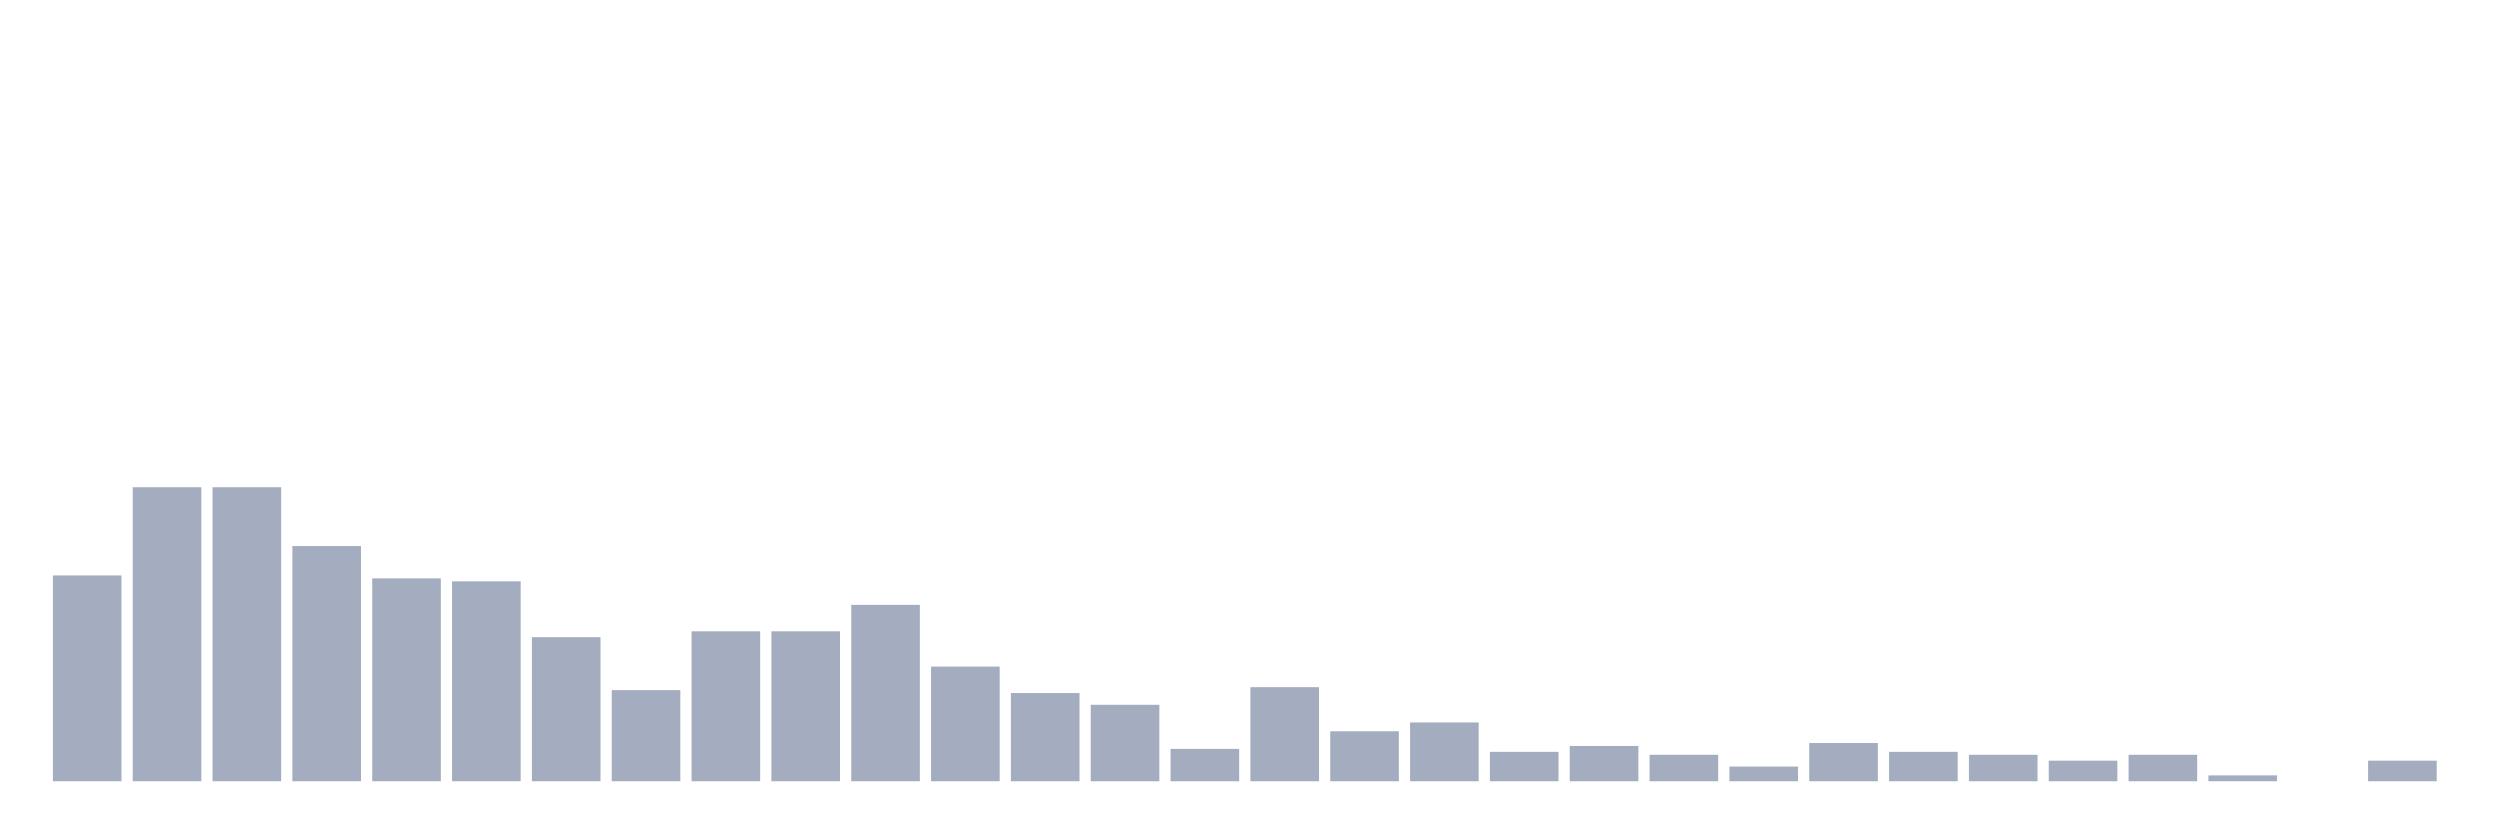
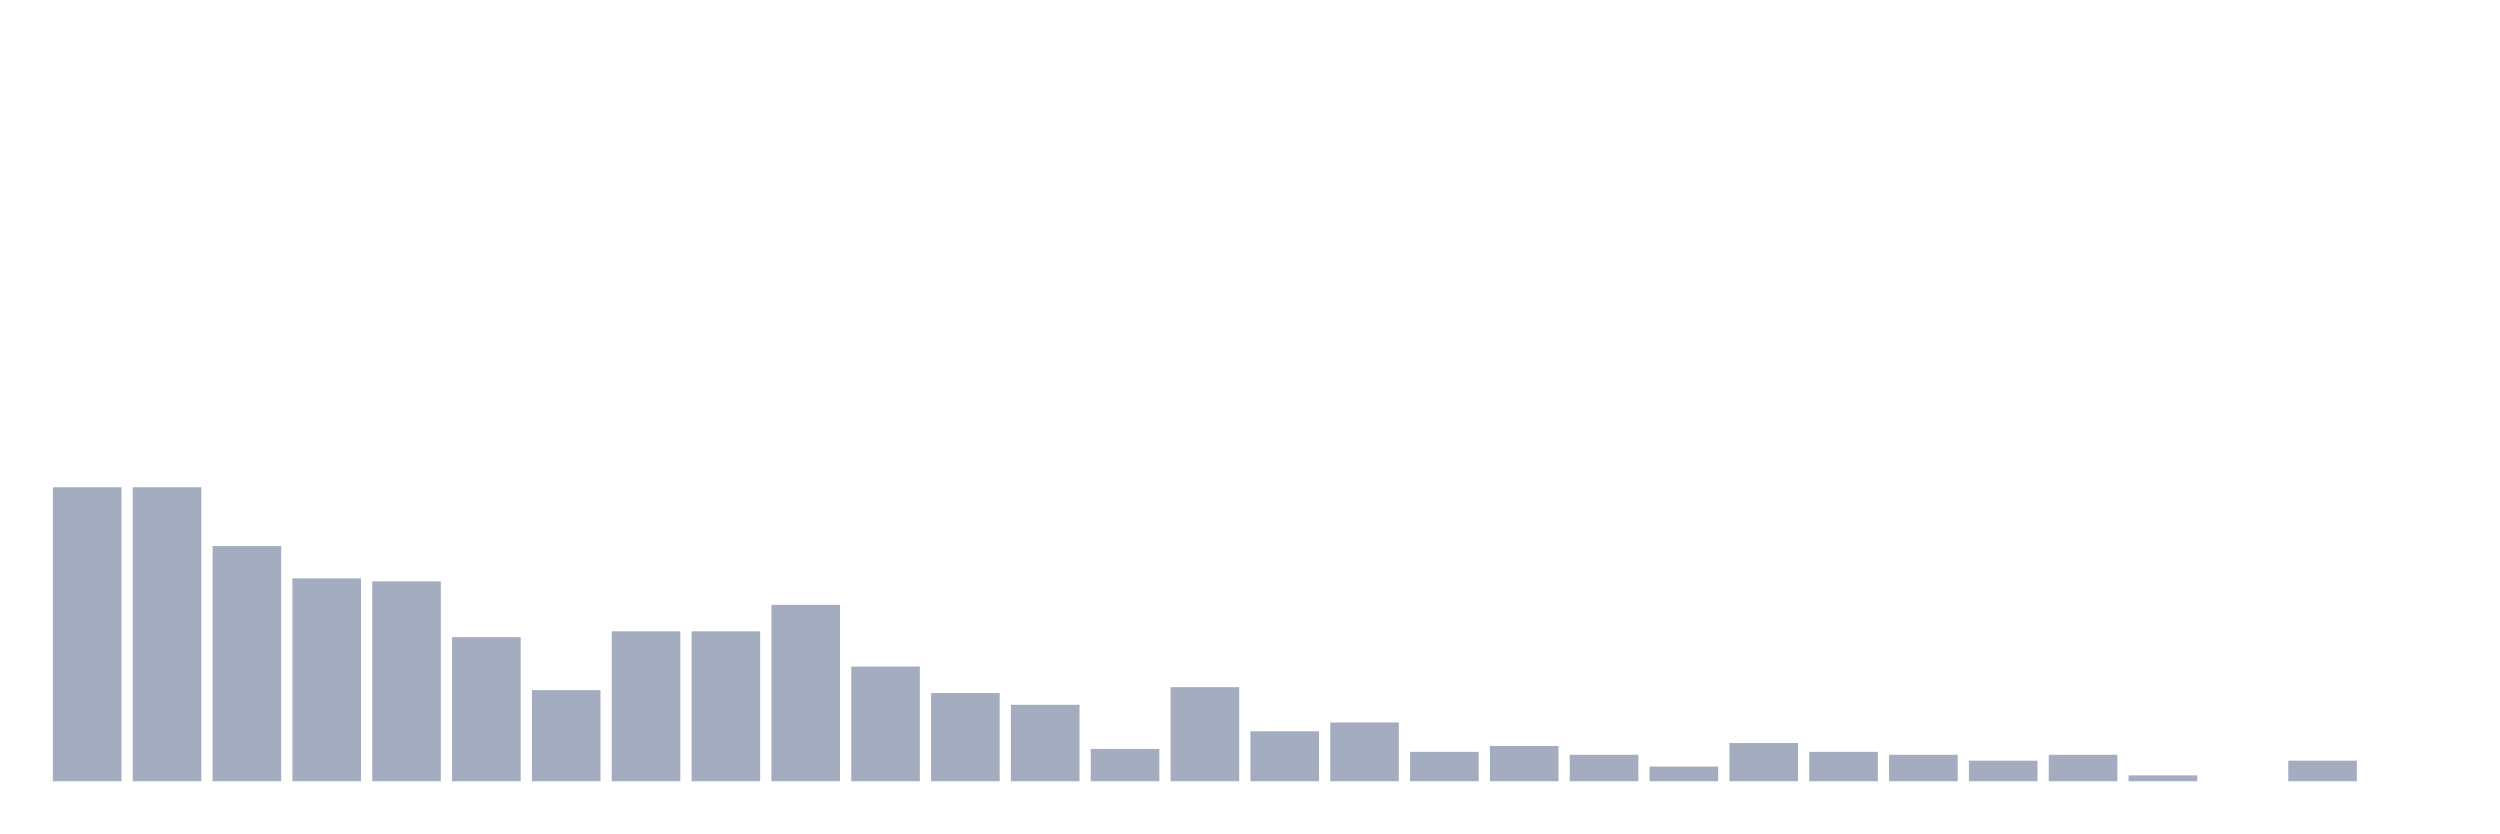
<svg xmlns="http://www.w3.org/2000/svg" viewBox="0 0 480 160">
  <g transform="translate(10,10)">
-     <rect class="bar" x="0.153" width="13.175" y="100.484" height="39.516" fill="rgb(164,173,192)" />
+     <rect class="bar" x="0.153" width="13.175" y="83.548" height="56.452" fill="rgb(164,173,192)" />
    <rect class="bar" x="15.482" width="13.175" y="83.548" height="56.452" fill="rgb(164,173,192)" />
-     <rect class="bar" x="30.81" width="13.175" y="83.548" height="56.452" fill="rgb(164,173,192)" />
-     <rect class="bar" x="46.138" width="13.175" y="94.839" height="45.161" fill="rgb(164,173,192)" />
-     <rect class="bar" x="61.466" width="13.175" y="101.048" height="38.952" fill="rgb(164,173,192)" />
-     <rect class="bar" x="76.794" width="13.175" y="101.613" height="38.387" fill="rgb(164,173,192)" />
-     <rect class="bar" x="92.123" width="13.175" y="112.339" height="27.661" fill="rgb(164,173,192)" />
-     <rect class="bar" x="107.451" width="13.175" y="122.5" height="17.5" fill="rgb(164,173,192)" />
+     <rect class="bar" x="30.81" width="13.175" y="94.839" height="45.161" fill="rgb(164,173,192)" />
+     <rect class="bar" x="46.138" width="13.175" y="101.048" height="38.952" fill="rgb(164,173,192)" />
+     <rect class="bar" x="61.466" width="13.175" y="101.613" height="38.387" fill="rgb(164,173,192)" />
+     <rect class="bar" x="76.794" width="13.175" y="112.339" height="27.661" fill="rgb(164,173,192)" />
+     <rect class="bar" x="92.123" width="13.175" y="122.5" height="17.5" fill="rgb(164,173,192)" />
+     <rect class="bar" x="107.451" width="13.175" y="111.21" height="28.79" fill="rgb(164,173,192)" />
    <rect class="bar" x="122.779" width="13.175" y="111.21" height="28.79" fill="rgb(164,173,192)" />
-     <rect class="bar" x="138.107" width="13.175" y="111.21" height="28.79" fill="rgb(164,173,192)" />
-     <rect class="bar" x="153.436" width="13.175" y="106.129" height="33.871" fill="rgb(164,173,192)" />
-     <rect class="bar" x="168.764" width="13.175" y="117.984" height="22.016" fill="rgb(164,173,192)" />
-     <rect class="bar" x="184.092" width="13.175" y="123.065" height="16.935" fill="rgb(164,173,192)" />
-     <rect class="bar" x="199.42" width="13.175" y="125.323" height="14.677" fill="rgb(164,173,192)" />
-     <rect class="bar" x="214.748" width="13.175" y="133.79" height="6.21" fill="rgb(164,173,192)" />
-     <rect class="bar" x="230.077" width="13.175" y="121.935" height="18.065" fill="rgb(164,173,192)" />
-     <rect class="bar" x="245.405" width="13.175" y="130.403" height="9.597" fill="rgb(164,173,192)" />
-     <rect class="bar" x="260.733" width="13.175" y="128.71" height="11.29" fill="rgb(164,173,192)" />
-     <rect class="bar" x="276.061" width="13.175" y="134.355" height="5.645" fill="rgb(164,173,192)" />
-     <rect class="bar" x="291.39" width="13.175" y="133.226" height="6.774" fill="rgb(164,173,192)" />
-     <rect class="bar" x="306.718" width="13.175" y="134.919" height="5.081" fill="rgb(164,173,192)" />
-     <rect class="bar" x="322.046" width="13.175" y="137.177" height="2.823" fill="rgb(164,173,192)" />
-     <rect class="bar" x="337.374" width="13.175" y="132.661" height="7.339" fill="rgb(164,173,192)" />
-     <rect class="bar" x="352.702" width="13.175" y="134.355" height="5.645" fill="rgb(164,173,192)" />
-     <rect class="bar" x="368.031" width="13.175" y="134.919" height="5.081" fill="rgb(164,173,192)" />
-     <rect class="bar" x="383.359" width="13.175" y="136.048" height="3.952" fill="rgb(164,173,192)" />
-     <rect class="bar" x="398.687" width="13.175" y="134.919" height="5.081" fill="rgb(164,173,192)" />
-     <rect class="bar" x="414.015" width="13.175" y="138.871" height="1.129" fill="rgb(164,173,192)" />
-     <rect class="bar" x="429.344" width="13.175" y="140" height="0" fill="rgb(164,173,192)" />
-     <rect class="bar" x="444.672" width="13.175" y="136.048" height="3.952" fill="rgb(164,173,192)" />
+     <rect class="bar" x="138.107" width="13.175" y="106.129" height="33.871" fill="rgb(164,173,192)" />
+     <rect class="bar" x="153.436" width="13.175" y="117.984" height="22.016" fill="rgb(164,173,192)" />
+     <rect class="bar" x="168.764" width="13.175" y="123.065" height="16.935" fill="rgb(164,173,192)" />
+     <rect class="bar" x="184.092" width="13.175" y="125.323" height="14.677" fill="rgb(164,173,192)" />
+     <rect class="bar" x="199.42" width="13.175" y="133.79" height="6.21" fill="rgb(164,173,192)" />
+     <rect class="bar" x="214.748" width="13.175" y="121.935" height="18.065" fill="rgb(164,173,192)" />
+     <rect class="bar" x="230.077" width="13.175" y="130.403" height="9.597" fill="rgb(164,173,192)" />
+     <rect class="bar" x="245.405" width="13.175" y="128.71" height="11.29" fill="rgb(164,173,192)" />
+     <rect class="bar" x="260.733" width="13.175" y="134.355" height="5.645" fill="rgb(164,173,192)" />
+     <rect class="bar" x="276.061" width="13.175" y="133.226" height="6.774" fill="rgb(164,173,192)" />
+     <rect class="bar" x="291.39" width="13.175" y="134.919" height="5.081" fill="rgb(164,173,192)" />
+     <rect class="bar" x="306.718" width="13.175" y="137.177" height="2.823" fill="rgb(164,173,192)" />
+     <rect class="bar" x="322.046" width="13.175" y="132.661" height="7.339" fill="rgb(164,173,192)" />
+     <rect class="bar" x="337.374" width="13.175" y="134.355" height="5.645" fill="rgb(164,173,192)" />
+     <rect class="bar" x="352.702" width="13.175" y="134.919" height="5.081" fill="rgb(164,173,192)" />
+     <rect class="bar" x="368.031" width="13.175" y="136.048" height="3.952" fill="rgb(164,173,192)" />
+     <rect class="bar" x="383.359" width="13.175" y="134.919" height="5.081" fill="rgb(164,173,192)" />
+     <rect class="bar" x="398.687" width="13.175" y="138.871" height="1.129" fill="rgb(164,173,192)" />
+     <rect class="bar" x="414.015" width="13.175" y="140" height="0" fill="rgb(164,173,192)" />
+     <rect class="bar" x="429.344" width="13.175" y="136.048" height="3.952" fill="rgb(164,173,192)" />
+     <rect class="bar" x="444.672" width="13.175" y="140" height="0" fill="rgb(164,173,192)" />
  </g>
</svg>
